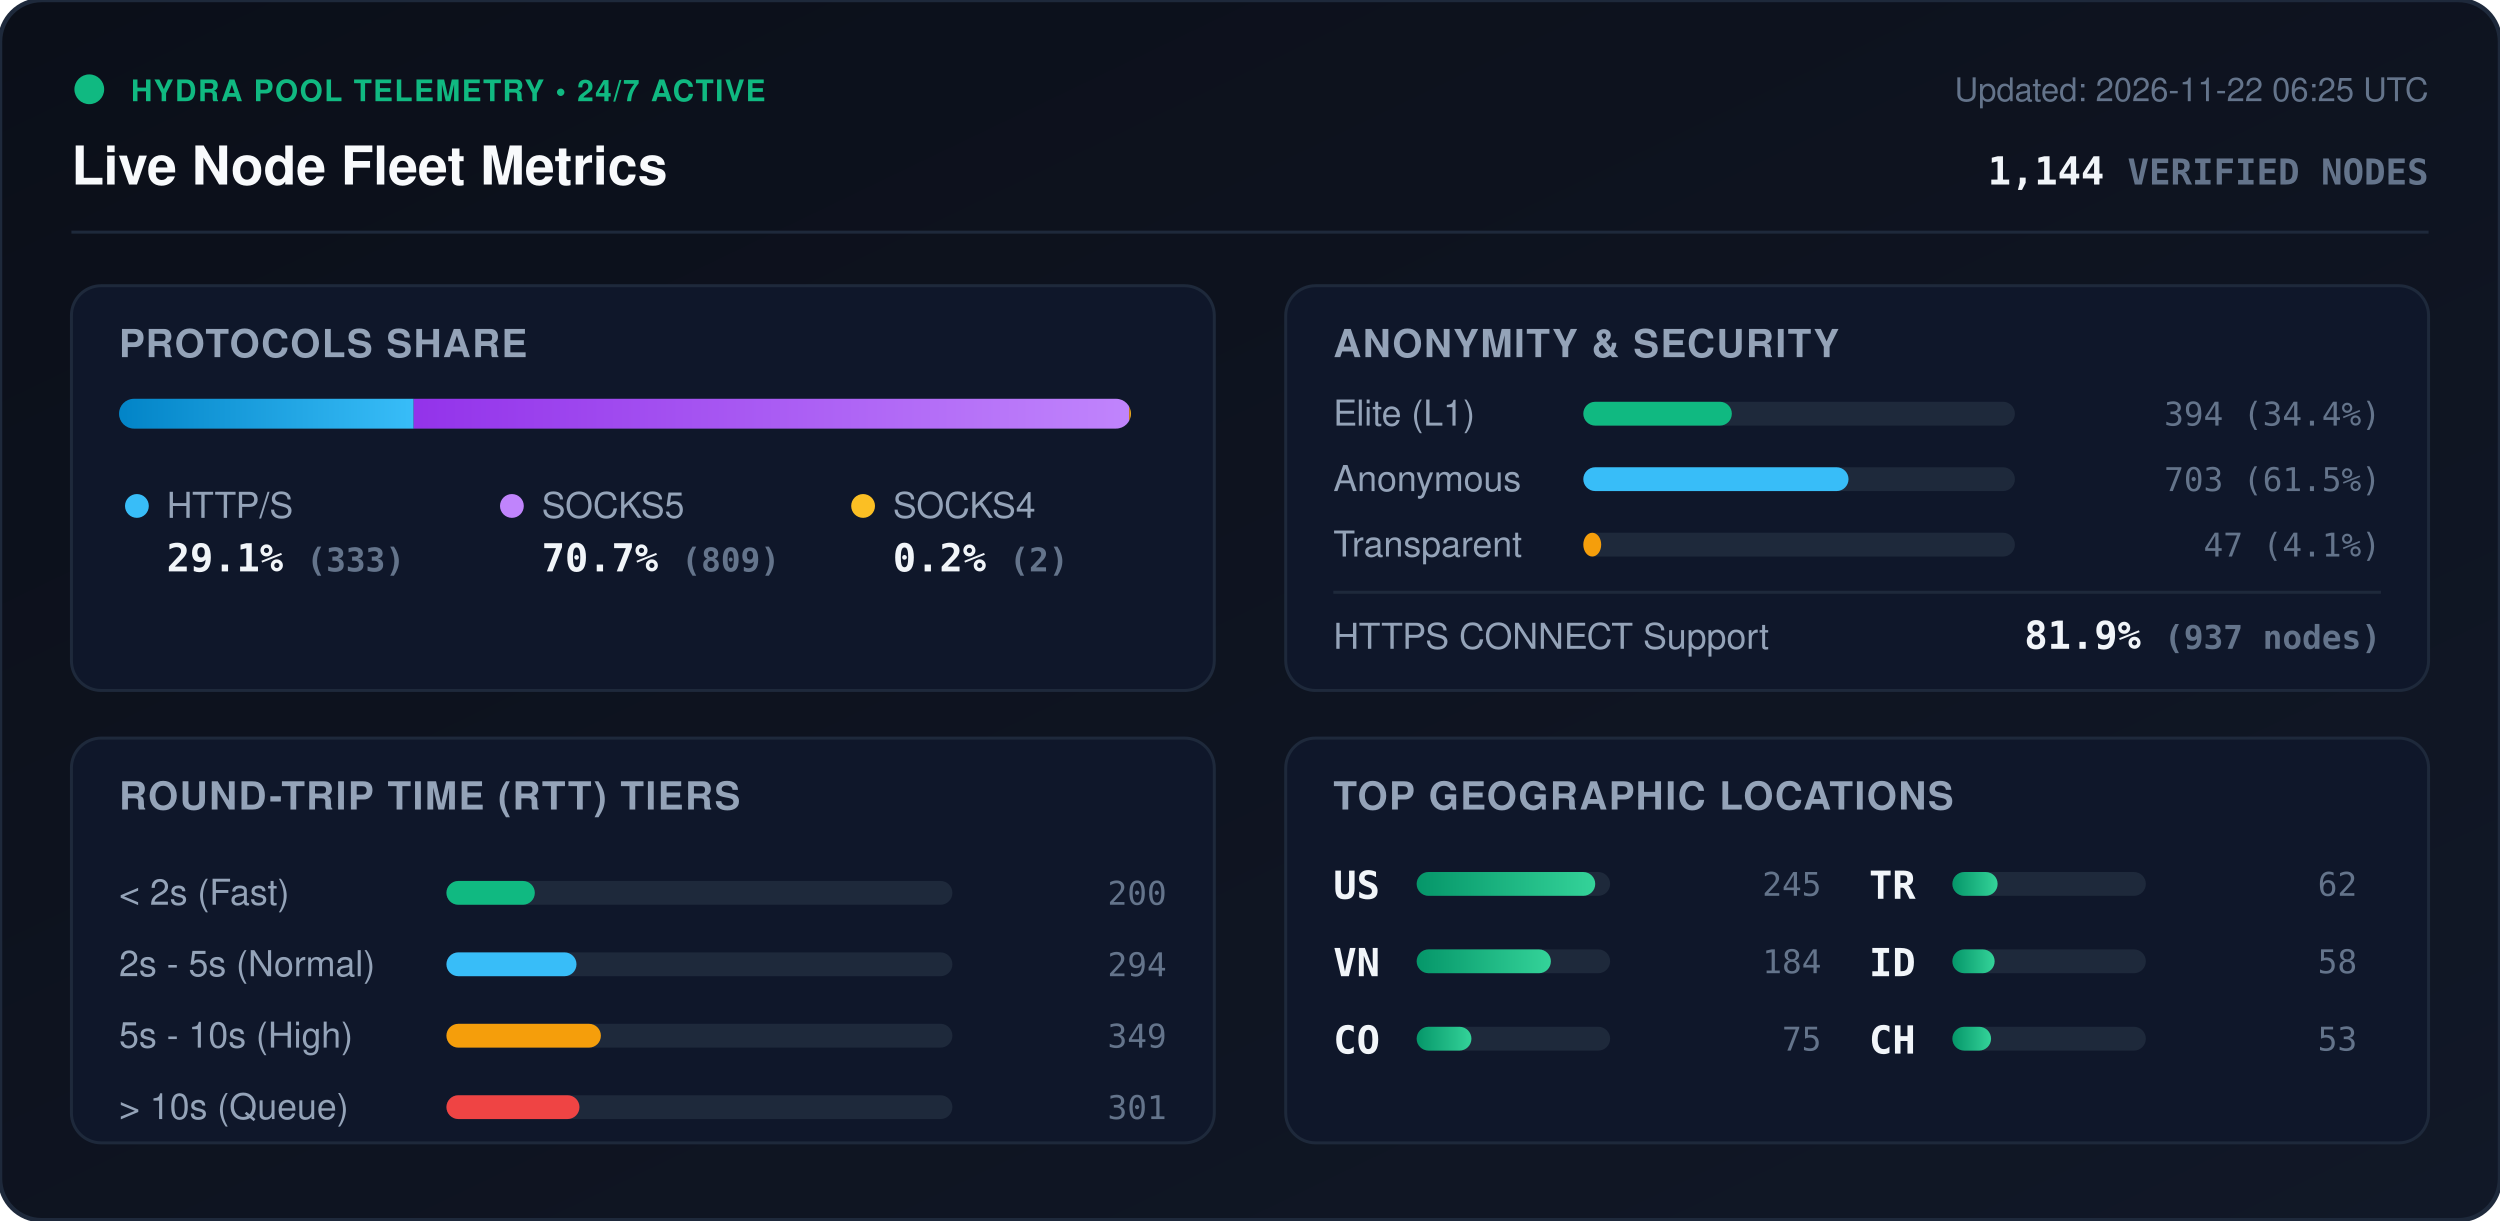
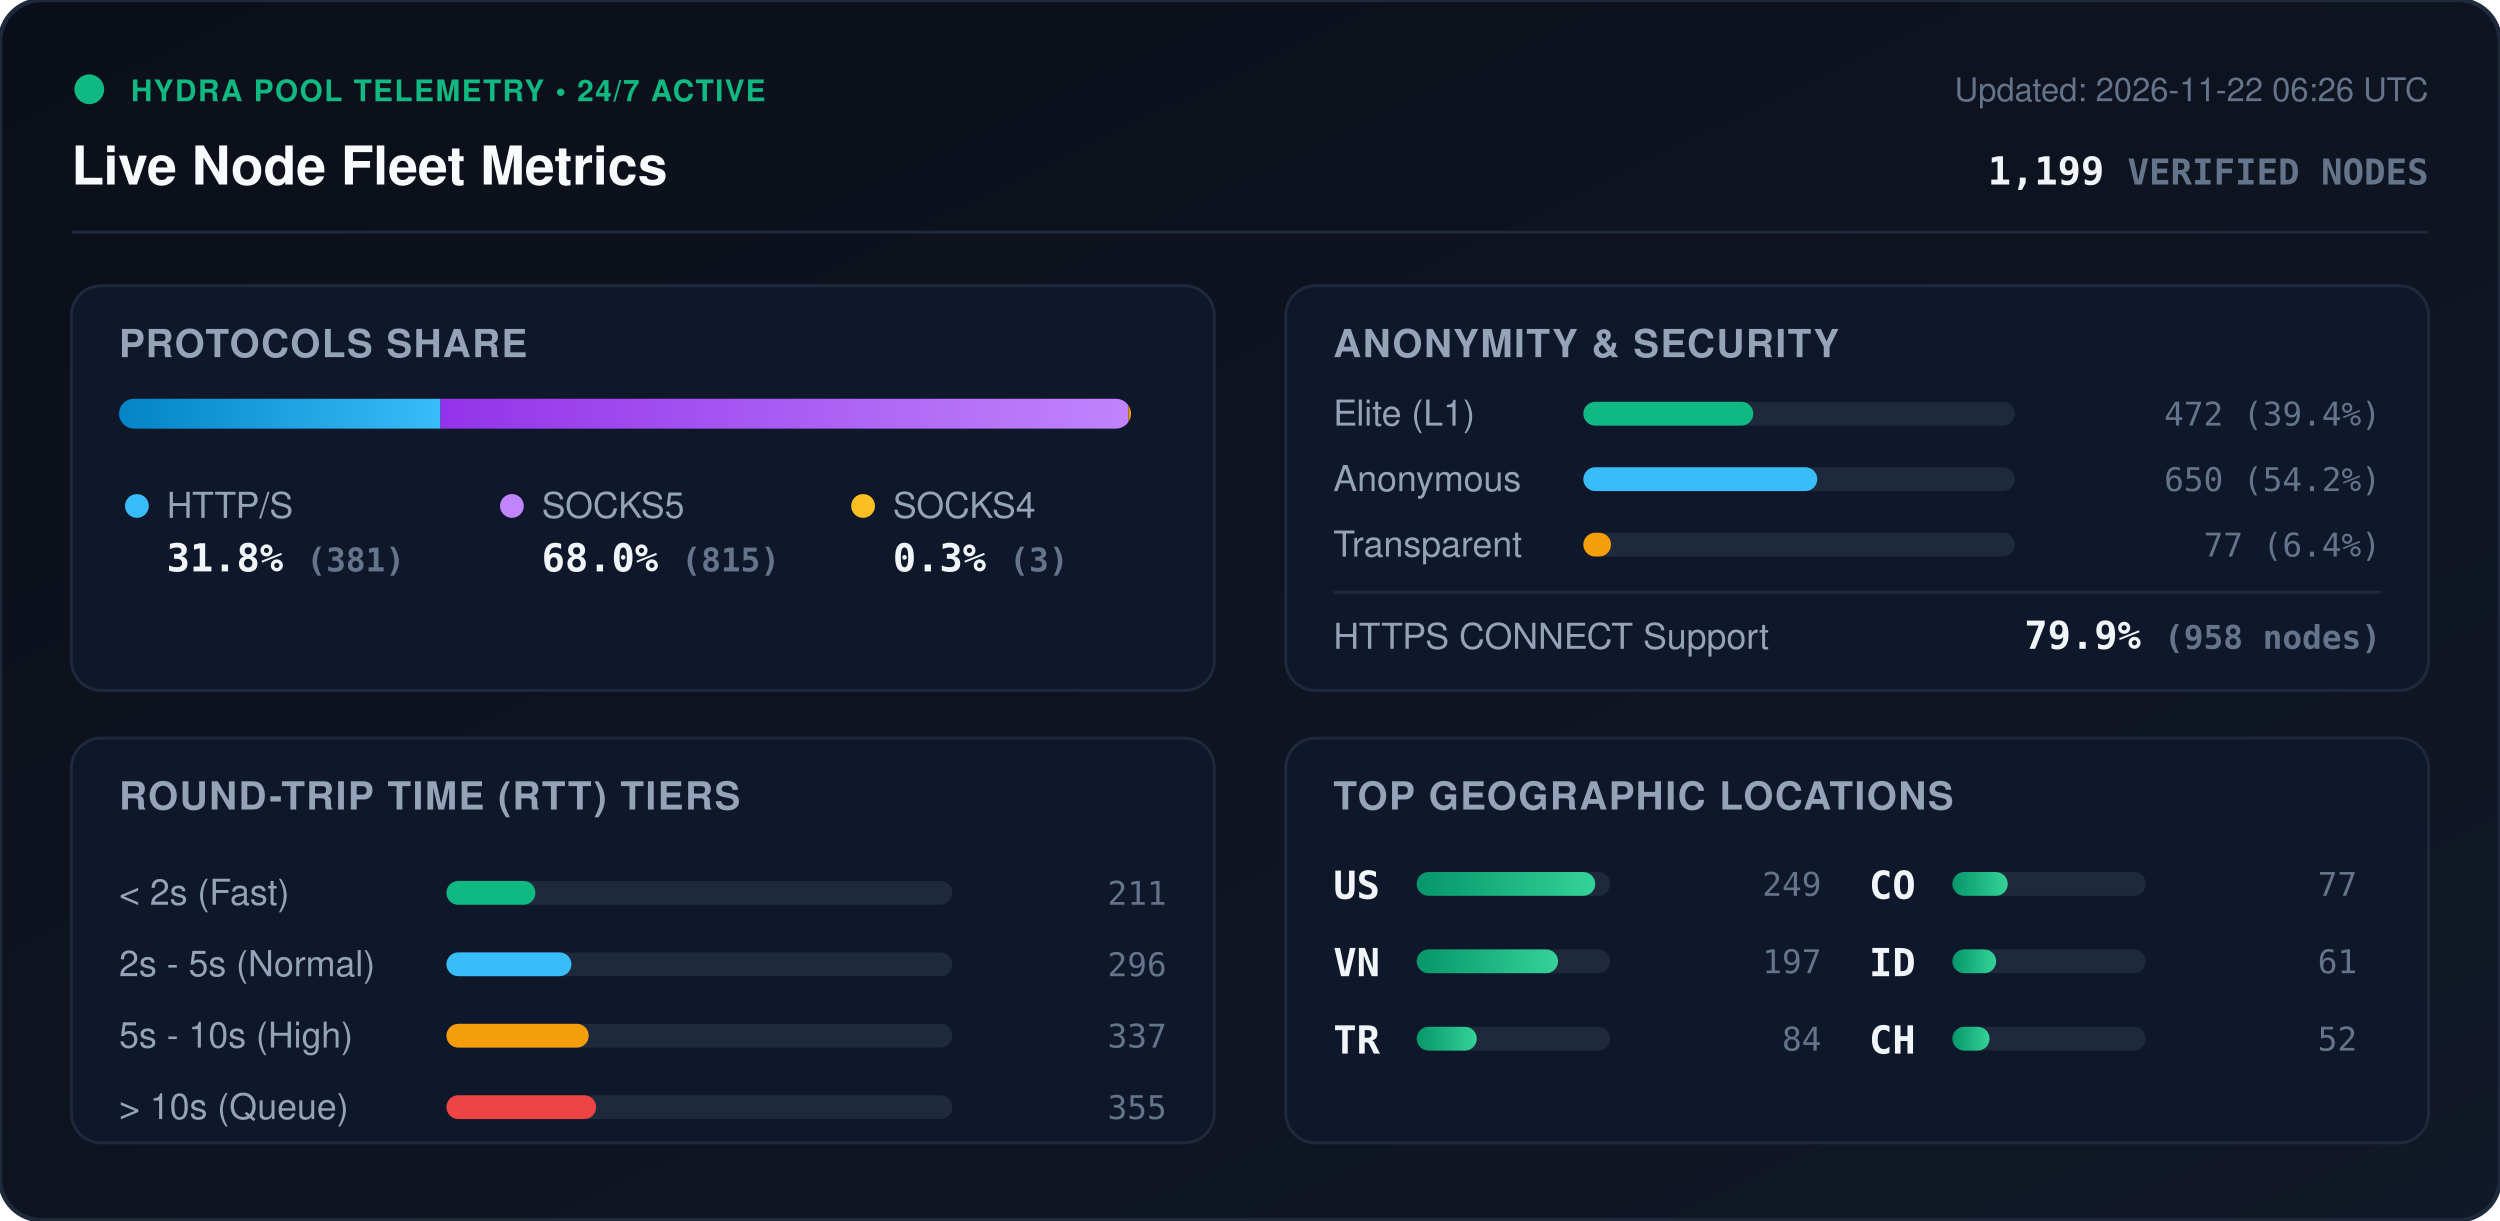
<svg xmlns="http://www.w3.org/2000/svg" viewBox="0 0 840 410" width="840" height="410" style="max-width: 100%; height: auto;">
  <defs>
    <linearGradient id="bg" x1="0%" y1="0%" x2="100%" y2="100%">
      <stop offset="0%" stop-color="#0b0f19" />
      <stop offset="100%" stop-color="#111827" />
    </linearGradient>
    <linearGradient id="bar-http" x1="0%" y1="0%" x2="100%" y2="0%">
      <stop offset="0%" stop-color="#0284c7" />
      <stop offset="100%" stop-color="#38bdf8" />
    </linearGradient>
    <linearGradient id="bar-socks5" x1="0%" y1="0%" x2="100%" y2="0%">
      <stop offset="0%" stop-color="#9333ea" />
      <stop offset="100%" stop-color="#c084fc" />
    </linearGradient>
    <linearGradient id="bar-socks4" x1="0%" y1="0%" x2="100%" y2="0%">
      <stop offset="0%" stop-color="#d97706" />
      <stop offset="100%" stop-color="#fbbf24" />
    </linearGradient>
    <linearGradient id="bar-green" x1="0%" y1="0%" x2="100%" y2="0%">
      <stop offset="0%" stop-color="#059669" />
      <stop offset="100%" stop-color="#34d399" />
    </linearGradient>
    <clipPath id="prog-track-clip">
      <rect width="340.0" height="10" rx="5" />
    </clipPath>
    <style>
      .title { font: 700 18px -apple-system, BlinkMacSystemFont, 'Segoe UI', Helvetica, Arial, sans-serif; fill: #f8fafc; }
      .sub { font: 500 11px -apple-system, BlinkMacSystemFont, 'Segoe UI', Helvetica, Arial, sans-serif; fill: #64748b; }
      .section-hdr { font: 600 13px -apple-system, BlinkMacSystemFont, 'Segoe UI', Helvetica, Arial, sans-serif; fill: #94a3b8; letter-spacing: 0.5px; }
      .metric-val { font: 700 13px -apple-system, BlinkMacSystemFont, 'Segoe UI', Helvetica, Arial, sans-serif; fill: #f1f5f9; }
      .metric-lbl { font: 500 12px -apple-system, BlinkMacSystemFont, 'Segoe UI', Helvetica, Arial, sans-serif; fill: #94a3b8; }
      .badge-txt { font: 700 10px -apple-system, BlinkMacSystemFont, 'Segoe UI', Helvetica, Arial, sans-serif; fill: #10b981; letter-spacing: 0.5px; }
      .mono { font-family: ui-monospace, SFMono-Regular, Menlo, Monaco, Consolas, monospace; }
      .pulse { animation: beacon 2s infinite ease-in-out; }
      @keyframes beacon { 0%, 100% { opacity: 1; } 50% { opacity: 0.35; } }
    </style>
  </defs>
  <rect width="840" height="410" rx="14" fill="url(#bg)" stroke="#1e293b" stroke-width="1.5" />
  <g transform="translate(24, 24)">
    <circle cx="6" cy="6" r="5" fill="#10b981" class="pulse" />
    <text x="20" y="10" class="badge-txt">HYDRA POOL TELEMETRY • 24/7 ACTIVE</text>
    <text x="0" y="38" class="title">Live Node Fleet Metrics</text>
-     <text x="792" y="10" text-anchor="end" class="sub">Updated: 2026-11-22 06:25 UTC</text>
-     <text x="792" y="38" text-anchor="end" class="metric-val mono" fill="#38bdf8">1,144 <tspan font-size="12" fill="#64748b">VERIFIED NODES</tspan>
+     <text x="792" y="10" text-anchor="end" class="sub">Updated: 2026-11-22 06:26 UTC</text>
+     <text x="792" y="38" text-anchor="end" class="metric-val mono" fill="#38bdf8">1,199 <tspan font-size="12" fill="#64748b">VERIFIED NODES</tspan>
    </text>
  </g>
  <line x1="24" y1="78" x2="816" y2="78" stroke="#1e293b" stroke-width="1" />
  <g transform="translate(24, 96)">
    <rect width="384" height="136" rx="10" fill="#0f172a" stroke="#1e293b" />
    <text x="16" y="24" class="section-hdr">PROTOCOLS SHARE</text>
    <g transform="translate(16, 38)">
      <rect width="340.0" height="10" rx="5" fill="#1e293b" />
      <g clip-path="url(#prog-track-clip)">
-         <rect x="0" width="99.0" height="10" fill="url(#bar-http)" />
-         <rect x="99.0" width="240.4" height="10" fill="url(#bar-socks5)" />
-         <rect x="339.4" width="0.6" height="10" fill="url(#bar-socks4)" />
+         <rect x="0" width="108.0" height="10" fill="url(#bar-http)" />
+         <rect x="108.0" width="231.1" height="10" fill="url(#bar-socks5)" />
+         <rect x="339.1" width="0.9" height="10" fill="url(#bar-socks4)" />
      </g>
    </g>
    <g transform="translate(16, 68)">
      <circle cx="6" cy="6" r="4" fill="#38bdf8" />
      <text x="16" y="10" class="metric-lbl">HTTP/S</text>
-       <text x="16" y="28" class="metric-val mono">29.1% <tspan font-size="11" fill="#64748b">(333)</tspan>
+       <text x="16" y="28" class="metric-val mono">31.8% <tspan font-size="11" fill="#64748b">(381)</tspan>
      </text>
      <circle cx="132" cy="6" r="4" fill="#c084fc" />
      <text x="142" y="10" class="metric-lbl">SOCKS5</text>
-       <text x="142" y="28" class="metric-val mono">70.7% <tspan font-size="11" fill="#64748b">(809)</tspan>
+       <text x="142" y="28" class="metric-val mono">68.0% <tspan font-size="11" fill="#64748b">(815)</tspan>
      </text>
      <circle cx="250" cy="6" r="4" fill="#fbbf24" />
      <text x="260" y="10" class="metric-lbl">SOCKS4</text>
-       <text x="260" y="28" class="metric-val mono">0.2% <tspan font-size="11" fill="#64748b">(2)</tspan>
+       <text x="260" y="28" class="metric-val mono">0.3% <tspan font-size="11" fill="#64748b">(3)</tspan>
      </text>
    </g>
  </g>
  <g transform="translate(432, 96)">
    <rect width="384" height="136" rx="10" fill="#0f172a" stroke="#1e293b" />
    <text x="16" y="24" class="section-hdr">ANONYMITY &amp; SECURITY</text>
    <text x="16" y="47" class="metric-lbl">Elite (L1)</text>
    <rect x="100" y="39" width="145.0" height="8" rx="4" fill="#1e293b" />
-     <rect x="100" y="39" width="49.9" height="8" rx="4" fill="#10b981" />
-     <text x="368" y="47" text-anchor="end" class="mono sub" fill="#e2e8f0">394 (34.4%)</text>
+     <rect x="100" y="39" width="57.1" height="8" rx="4" fill="#10b981" />
+     <text x="368" y="47" text-anchor="end" class="mono sub" fill="#e2e8f0">472 (39.4%)</text>
    <text x="16" y="69" class="metric-lbl">Anonymous</text>
    <rect x="100" y="61" width="145.0" height="8" rx="4" fill="#1e293b" />
-     <rect x="100" y="61" width="89.1" height="8" rx="4" fill="#38bdf8" />
-     <text x="368" y="69" text-anchor="end" class="mono sub" fill="#e2e8f0">703 (61.5%)</text>
+     <rect x="100" y="61" width="78.6" height="8" rx="4" fill="#38bdf8" />
+     <text x="368" y="69" text-anchor="end" class="mono sub" fill="#e2e8f0">650 (54.2%)</text>
    <text x="16" y="91" class="metric-lbl">Transparent</text>
    <rect x="100" y="83" width="145.0" height="8" rx="4" fill="#1e293b" />
-     <rect x="100" y="83" width="6.0" height="8" rx="4" fill="#f59e0b" />
-     <text x="368" y="91" text-anchor="end" class="mono sub" fill="#e2e8f0">47 (4.1%)</text>
+     <rect x="100" y="83" width="9.3" height="8" rx="4" fill="#f59e0b" />
+     <text x="368" y="91" text-anchor="end" class="mono sub" fill="#e2e8f0">77 (6.4%)</text>
    <line x1="16" y1="103" x2="368" y2="103" stroke="#1e293b" stroke-width="1" />
    <text x="16" y="122" class="metric-lbl">HTTPS CONNECT Support</text>
-     <text x="368" y="122" text-anchor="end" class="metric-val mono" fill="#34d399">81.9% <tspan font-size="11" fill="#64748b">(937 nodes)</tspan>
+     <text x="368" y="122" text-anchor="end" class="metric-val mono" fill="#34d399">79.9% <tspan font-size="11" fill="#64748b">(958 nodes)</tspan>
    </text>
  </g>
  <g transform="translate(24, 248)">
    <rect width="384" height="136" rx="10" fill="#0f172a" stroke="#1e293b" />
    <text x="16" y="24" class="section-hdr">ROUND-TRIP TIME (RTT) TIERS</text>
    <g transform="translate(16, 42)">
      <text x="0" y="14" class="metric-lbl">&lt; 2s (Fast)</text>
      <rect x="110" y="6" width="170" height="8" rx="4" fill="#1e293b" />
-       <rect x="110" y="6" width="29.7" height="8" rx="4" fill="#10b981" />
-       <text x="352" y="14" text-anchor="end" class="mono sub">200</text>
+       <rect x="110" y="6" width="29.9" height="8" rx="4" fill="#10b981" />
+       <text x="352" y="14" text-anchor="end" class="mono sub">211</text>
      <text x="0" y="38" class="metric-lbl">2s - 5s (Normal)</text>
      <rect x="110" y="30" width="170" height="8" rx="4" fill="#1e293b" />
-       <rect x="110" y="30" width="43.7" height="8" rx="4" fill="#38bdf8" />
-       <text x="352" y="38" text-anchor="end" class="mono sub">294</text>
+       <rect x="110" y="30" width="42.0" height="8" rx="4" fill="#38bdf8" />
+       <text x="352" y="38" text-anchor="end" class="mono sub">296</text>
      <text x="0" y="62" class="metric-lbl">5s - 10s (High)</text>
      <rect x="110" y="54" width="170" height="8" rx="4" fill="#1e293b" />
-       <rect x="110" y="54" width="51.9" height="8" rx="4" fill="#f59e0b" />
-       <text x="352" y="62" text-anchor="end" class="mono sub">349</text>
+       <rect x="110" y="54" width="47.8" height="8" rx="4" fill="#f59e0b" />
+       <text x="352" y="62" text-anchor="end" class="mono sub">337</text>
      <text x="0" y="86" class="metric-lbl">&gt; 10s (Queue)</text>
      <rect x="110" y="78" width="170" height="8" rx="4" fill="#1e293b" />
-       <rect x="110" y="78" width="44.7" height="8" rx="4" fill="#ef4444" />
-       <text x="352" y="86" text-anchor="end" class="mono sub">301</text>
+       <rect x="110" y="78" width="50.3" height="8" rx="4" fill="#ef4444" />
+       <text x="352" y="86" text-anchor="end" class="mono sub">355</text>
    </g>
  </g>
  <g transform="translate(432, 248)">
    <rect width="384" height="136" rx="10" fill="#0f172a" stroke="#1e293b" />
    <text x="16" y="24" class="section-hdr">TOP GEOGRAPHIC LOCATIONS</text>
    <g transform="translate(16, 42)">
      <g transform="translate(0, 0)">
        <text x="0" y="12" class="mono metric-val" font-size="12">US</text>
        <rect x="28" y="3" width="65" height="8" rx="4" fill="#1e293b" />
        <rect x="28" y="3" width="60.0" height="8" rx="4" fill="url(#bar-green)" />
-         <text x="164" y="11" text-anchor="end" class="mono sub">245</text>
+         <text x="164" y="11" text-anchor="end" class="mono sub">249</text>
      </g>
      <g transform="translate(0, 26)">
        <text x="0" y="12" class="mono metric-val" font-size="12">VN</text>
        <rect x="28" y="3" width="65" height="8" rx="4" fill="#1e293b" />
-         <rect x="28" y="3" width="45.1" height="8" rx="4" fill="url(#bar-green)" />
-         <text x="164" y="11" text-anchor="end" class="mono sub">184</text>
+         <rect x="28" y="3" width="47.5" height="8" rx="4" fill="url(#bar-green)" />
+         <text x="164" y="11" text-anchor="end" class="mono sub">197</text>
      </g>
      <g transform="translate(0, 52)">
+         <text x="0" y="12" class="mono metric-val" font-size="12">TR</text>
+         <rect x="28" y="3" width="65" height="8" rx="4" fill="#1e293b" />
+         <rect x="28" y="3" width="20.2" height="8" rx="4" fill="url(#bar-green)" />
+         <text x="164" y="11" text-anchor="end" class="mono sub">84</text>
+       </g>
+       <g transform="translate(180, 0)">
        <text x="0" y="12" class="mono metric-val" font-size="12">CO</text>
        <rect x="28" y="3" width="65" height="8" rx="4" fill="#1e293b" />
-         <rect x="28" y="3" width="18.4" height="8" rx="4" fill="url(#bar-green)" />
-         <text x="164" y="11" text-anchor="end" class="mono sub">75</text>
-       </g>
-       <g transform="translate(180, 0)">
-         <text x="0" y="12" class="mono metric-val" font-size="12">TR</text>
-         <rect x="28" y="3" width="65" height="8" rx="4" fill="#1e293b" />
-         <rect x="28" y="3" width="15.2" height="8" rx="4" fill="url(#bar-green)" />
-         <text x="164" y="11" text-anchor="end" class="mono sub">62</text>
+         <rect x="28" y="3" width="18.6" height="8" rx="4" fill="url(#bar-green)" />
+         <text x="164" y="11" text-anchor="end" class="mono sub">77</text>
      </g>
      <g transform="translate(180, 26)">
        <text x="0" y="12" class="mono metric-val" font-size="12">ID</text>
        <rect x="28" y="3" width="65" height="8" rx="4" fill="#1e293b" />
-         <rect x="28" y="3" width="14.2" height="8" rx="4" fill="url(#bar-green)" />
-         <text x="164" y="11" text-anchor="end" class="mono sub">58</text>
+         <rect x="28" y="3" width="14.7" height="8" rx="4" fill="url(#bar-green)" />
+         <text x="164" y="11" text-anchor="end" class="mono sub">61</text>
      </g>
      <g transform="translate(180, 52)">
        <text x="0" y="12" class="mono metric-val" font-size="12">CH</text>
        <rect x="28" y="3" width="65" height="8" rx="4" fill="#1e293b" />
-         <rect x="28" y="3" width="13.0" height="8" rx="4" fill="url(#bar-green)" />
-         <text x="164" y="11" text-anchor="end" class="mono sub">53</text>
+         <rect x="28" y="3" width="12.5" height="8" rx="4" fill="url(#bar-green)" />
+         <text x="164" y="11" text-anchor="end" class="mono sub">52</text>
      </g>
    </g>
  </g>
</svg>
